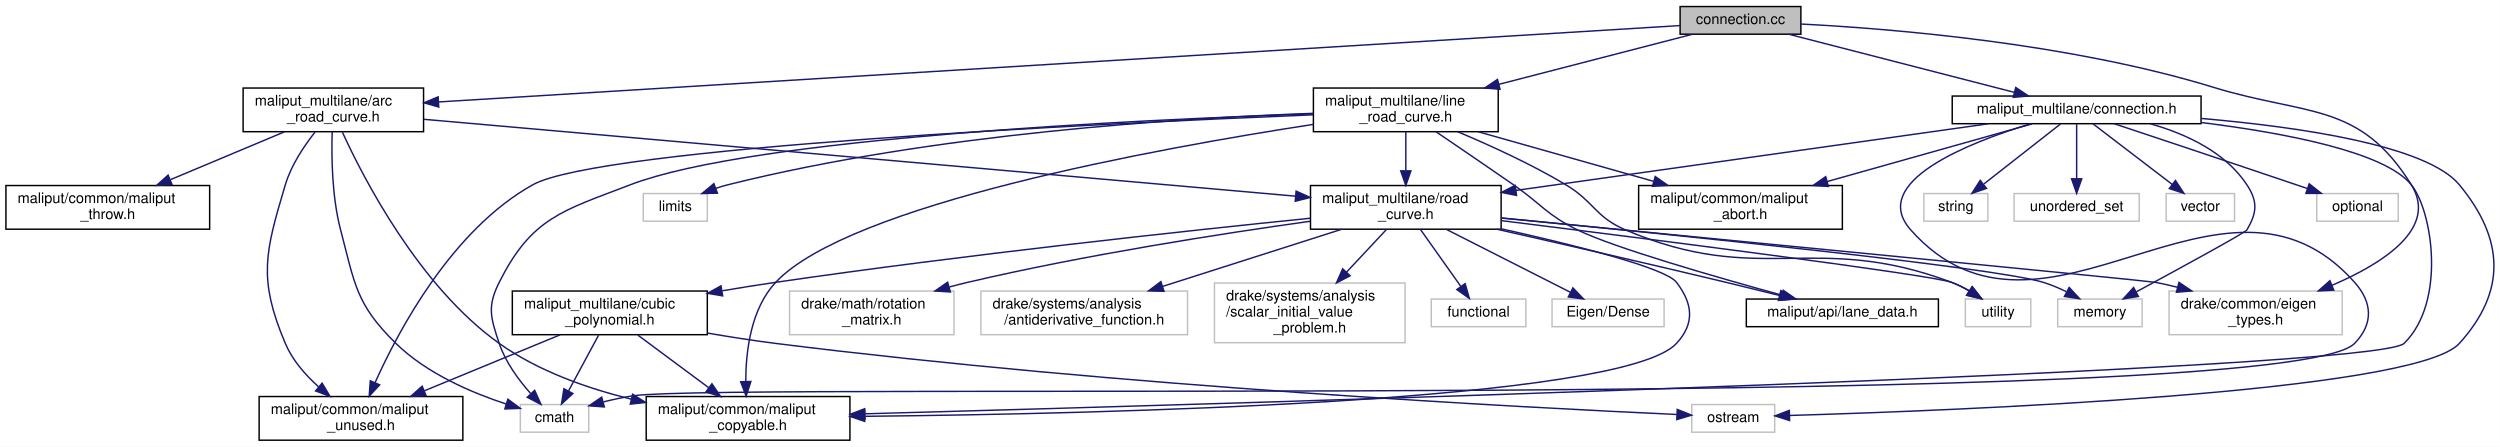
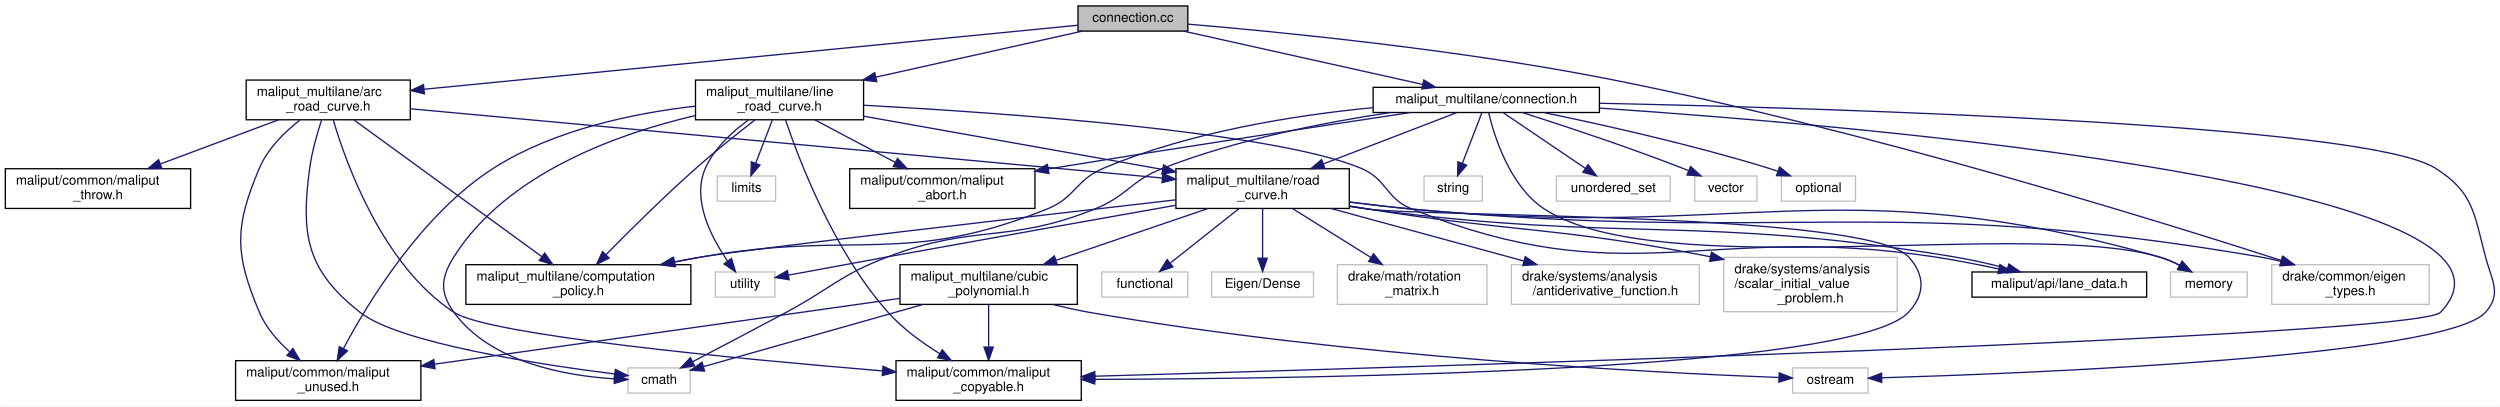
- <svg xmlns="http://www.w3.org/2000/svg" xmlns:xlink="http://www.w3.org/1999/xlink" width="1718pt" height="307pt" viewBox="0.00 0.00 1717.86 307.00">
+ <svg xmlns="http://www.w3.org/2000/svg" xmlns:xlink="http://www.w3.org/1999/xlink" width="1889pt" height="307pt" viewBox="0.00 0.00 1888.96 307.00">
  <g id="graph0" class="graph" transform="scale(1 1) rotate(0) translate(4 303)">
-     <polygon fill="white" stroke="transparent" points="-4,4 -4,-303 1713.86,-303 1713.86,4 -4,4" />
+     <polygon fill="white" stroke="transparent" points="-4,4 -4,-303 1884.96,-303 1884.96,4 -4,4" />
    <g id="node1" class="node">
      <g id="a_node1">
        <a xlink:title=" ">
-           <polygon fill="#bfbfbf" stroke="black" points="1150.5,-279.5 1150.5,-298.5 1233.5,-298.5 1233.5,-279.5 1150.5,-279.5" />
-           <text text-anchor="middle" x="1192" y="-286.5" font-family="Helvetica,sans-Serif" font-size="10.00">connection.cc</text>
+           <polygon fill="#bfbfbf" stroke="black" points="810.5,-279.5 810.5,-298.5 893.5,-298.5 893.5,-279.5 810.5,-279.5" />
+           <text text-anchor="middle" x="852" y="-286.5" font-family="Helvetica,sans-Serif" font-size="10.00">connection.cc</text>
        </a>
      </g>
    </g>
    <g id="node2" class="node">
      <g id="a_node2">
        <a xlink:href="connection_8h.html" target="_top" xlink:title=" ">
-           <polygon fill="white" stroke="black" points="1337.5,-218 1337.5,-237 1508.5,-237 1508.5,-218 1337.5,-218" />
-           <text text-anchor="middle" x="1423" y="-225" font-family="Helvetica,sans-Serif" font-size="10.00">maliput_multilane/connection.h</text>
+           <polygon fill="white" stroke="black" points="1033.5,-218 1033.5,-237 1204.5,-237 1204.5,-218 1033.5,-218" />
+           <text text-anchor="middle" x="1119" y="-225" font-family="Helvetica,sans-Serif" font-size="10.00">maliput_multilane/connection.h</text>
        </a>
      </g>
    </g>
    <g id="edge1" class="edge">
-       <path fill="none" stroke="midnightblue" d="M1225.1,-279.48C1265.92,-268.96 1335.41,-251.06 1380.24,-239.51" />
-       <polygon fill="midnightblue" stroke="midnightblue" points="1381.15,-242.89 1389.96,-237.01 1379.41,-236.11 1381.15,-242.89" />
-     </g>
-     <g id="node16" class="node">
-       <g id="a_node16">
-         <a xlink:title=" ">
-           <polygon fill="white" stroke="#bfbfbf" points="1486.5,-73 1486.5,-103 1605.5,-103 1605.5,-73 1486.5,-73" />
-           <text text-anchor="start" x="1494.5" y="-91" font-family="Helvetica,sans-Serif" font-size="10.00">drake/common/eigen</text>
-           <text text-anchor="middle" x="1546" y="-80" font-family="Helvetica,sans-Serif" font-size="10.00">_types.h</text>
-         </a>
-       </g>
-     </g>
-     <g id="edge27" class="edge">
-       <path fill="none" stroke="midnightblue" d="M1233.7,-286.48C1296.44,-283.24 1418.3,-273.28 1517,-243 1581.42,-223.24 1617.41,-233.21 1653,-176 1671.46,-146.33 1634.09,-122.21 1598.55,-106.96" />
-       <polygon fill="midnightblue" stroke="midnightblue" points="1599.69,-103.64 1589.11,-103.08 1597.03,-110.12 1599.69,-103.64" />
-     </g>
-     <g id="node23" class="node">
-       <g id="a_node23">
+       <path fill="none" stroke="midnightblue" d="M890.25,-279.48C937.84,-268.87 1019.11,-250.76 1070.88,-239.22" />
+       <polygon fill="midnightblue" stroke="midnightblue" points="1071.82,-242.6 1080.82,-237.01 1070.29,-235.77 1071.82,-242.6" />
+     </g>
+     <g id="node17" class="node">
+       <g id="a_node17">
+         <a xlink:title=" ">
+           <polygon fill="white" stroke="#bfbfbf" points="1712.5,-73 1712.5,-103 1831.5,-103 1831.5,-73 1712.5,-73" />
+           <text text-anchor="start" x="1720.5" y="-91" font-family="Helvetica,sans-Serif" font-size="10.00">drake/common/eigen</text>
+           <text text-anchor="middle" x="1772" y="-80" font-family="Helvetica,sans-Serif" font-size="10.00">_types.h</text>
+         </a>
+       </g>
+     </g>
+     <g id="edge29" class="edge">
+       <path fill="none" stroke="midnightblue" d="M893.73,-284.75C961.27,-279.05 1098.54,-265.66 1213,-243 1402.27,-205.52 1621.47,-137.84 1719.7,-106.19" />
+       <polygon fill="midnightblue" stroke="midnightblue" points="1720.94,-109.46 1729.38,-103.06 1718.79,-102.8 1720.94,-109.46" />
+     </g>
+     <g id="node24" class="node">
+       <g id="a_node24">
        <a xlink:href="arc__road__curve_8h.html" target="_top" xlink:title=" ">
-           <polygon fill="white" stroke="black" points="163,-212.5 163,-242.5 287,-242.5 287,-212.5 163,-212.5" />
-           <text text-anchor="start" x="171" y="-230.5" font-family="Helvetica,sans-Serif" font-size="10.00">maliput_multilane/arc</text>
-           <text text-anchor="middle" x="225" y="-219.5" font-family="Helvetica,sans-Serif" font-size="10.00">_road_curve.h</text>
-         </a>
-       </g>
-     </g>
-     <g id="edge28" class="edge">
-       <path fill="none" stroke="midnightblue" d="M1150.45,-285.44C1000.83,-276.24 488.36,-244.7 297.45,-232.96" />
-       <polygon fill="midnightblue" stroke="midnightblue" points="297.43,-229.45 287.24,-232.33 297,-236.44 297.43,-229.45" />
-     </g>
-     <g id="node25" class="node">
-       <g id="a_node25">
+           <polygon fill="white" stroke="black" points="182,-212.5 182,-242.5 306,-242.5 306,-212.5 182,-212.5" />
+           <text text-anchor="start" x="190" y="-230.5" font-family="Helvetica,sans-Serif" font-size="10.00">maliput_multilane/arc</text>
+           <text text-anchor="middle" x="244" y="-219.5" font-family="Helvetica,sans-Serif" font-size="10.00">_road_curve.h</text>
+         </a>
+       </g>
+     </g>
+     <g id="edge30" class="edge">
+       <path fill="none" stroke="midnightblue" d="M810.21,-283.91C708.07,-273.92 444.79,-248.15 316.47,-235.59" />
+       <polygon fill="midnightblue" stroke="midnightblue" points="316.64,-232.09 306.35,-234.6 315.96,-239.06 316.64,-232.09" />
+     </g>
+     <g id="node26" class="node">
+       <g id="a_node26">
        <a xlink:href="line__road__curve_8h.html" target="_top" xlink:title=" ">
-           <polygon fill="white" stroke="black" points="898.5,-212.5 898.5,-242.5 1025.5,-242.5 1025.5,-212.5 898.5,-212.5" />
-           <text text-anchor="start" x="906.5" y="-230.5" font-family="Helvetica,sans-Serif" font-size="10.00">maliput_multilane/line</text>
-           <text text-anchor="middle" x="962" y="-219.5" font-family="Helvetica,sans-Serif" font-size="10.00">_road_curve.h</text>
-         </a>
-       </g>
-     </g>
-     <g id="edge34" class="edge">
-       <path fill="none" stroke="midnightblue" d="M1159.05,-279.48C1124.48,-270.53 1069.26,-256.25 1026.07,-245.07" />
-       <polygon fill="midnightblue" stroke="midnightblue" points="1026.76,-241.64 1016.21,-242.52 1025.01,-248.42 1026.76,-241.64" />
+           <polygon fill="white" stroke="black" points="521.5,-212.5 521.5,-242.5 648.5,-242.5 648.5,-212.5 521.5,-212.5" />
+           <text text-anchor="start" x="529.5" y="-230.5" font-family="Helvetica,sans-Serif" font-size="10.00">maliput_multilane/line</text>
+           <text text-anchor="middle" x="585" y="-219.5" font-family="Helvetica,sans-Serif" font-size="10.00">_road_curve.h</text>
+         </a>
+       </g>
+     </g>
+     <g id="edge37" class="edge">
+       <path fill="none" stroke="midnightblue" d="M813.75,-279.48C773.19,-270.44 708.17,-255.95 657.79,-244.72" />
+       <polygon fill="midnightblue" stroke="midnightblue" points="658.45,-241.28 647.93,-242.52 656.93,-248.11 658.45,-241.28" />
    </g>
    <g id="node3" class="node">
      <g id="a_node3">
        <a xlink:title=" ">
-           <polygon fill="white" stroke="#bfbfbf" points="353.5,-6 353.5,-25 400.5,-25 400.5,-6 353.5,-6" />
-           <text text-anchor="middle" x="377" y="-13" font-family="Helvetica,sans-Serif" font-size="10.00">cmath</text>
+           <polygon fill="white" stroke="#bfbfbf" points="470.5,-6 470.5,-25 517.5,-25 517.5,-6 470.5,-6" />
+           <text text-anchor="middle" x="494" y="-13" font-family="Helvetica,sans-Serif" font-size="10.00">cmath</text>
        </a>
      </g>
    </g>
    <g id="edge2" class="edge">
-       <path fill="none" stroke="midnightblue" d="M1391.49,-217.98C1348.46,-204.88 1279.82,-177.82 1309,-145 1399.68,-42.98 1523.32,-211.02 1614,-109 1626.4,-95.05 1627,-80.4 1614,-67 1568.22,-19.8 496.05,-40.59 431,-31 424.38,-30.02 417.42,-28.52 410.77,-26.85" />
-       <polygon fill="midnightblue" stroke="midnightblue" points="411.24,-23.35 400.67,-24.13 409.42,-30.11 411.24,-23.35" />
+       <path fill="none" stroke="midnightblue" d="M1046.73,-217.99C997.2,-210.62 930.64,-197.63 875,-176 849.92,-166.25 847.97,-155.03 823,-145 756.98,-118.46 733.52,-134.27 667,-109 630.56,-95.16 624.36,-85.41 590,-67 566.14,-54.22 538.82,-39.87 519.43,-29.75" />
+       <polygon fill="midnightblue" stroke="midnightblue" points="520.83,-26.53 510.35,-25 517.59,-32.73 520.83,-26.53" />
    </g>
    <g id="node4" class="node">
      <g id="a_node4">
        <a xlink:title=" ">
-           <polygon fill="white" stroke="#bfbfbf" points="1410,-78.5 1410,-97.5 1468,-97.5 1468,-78.5 1410,-78.5" />
-           <text text-anchor="middle" x="1439" y="-85.5" font-family="Helvetica,sans-Serif" font-size="10.00">memory</text>
+           <polygon fill="white" stroke="#bfbfbf" points="1636,-78.5 1636,-97.5 1694,-97.5 1694,-78.5 1636,-78.5" />
+           <text text-anchor="middle" x="1665" y="-85.5" font-family="Helvetica,sans-Serif" font-size="10.00">memory</text>
        </a>
      </g>
    </g>
    <g id="edge3" class="edge">
-       <path fill="none" stroke="midnightblue" d="M1473.72,-217.93C1498.13,-210.98 1525.23,-198.46 1540,-176 1547.57,-164.49 1546.99,-156.87 1540,-145 1538.9,-143.14 1493.51,-118.4 1463.95,-102.43" />
-       <polygon fill="midnightblue" stroke="midnightblue" points="1465.46,-99.27 1454.99,-97.6 1462.13,-105.43 1465.46,-99.27" />
+       <path fill="none" stroke="midnightblue" d="M1120.76,-218C1124.82,-200.83 1136.58,-162.18 1163,-145 1249.7,-88.62 1527.63,-137.68 1627,-109 1632.33,-107.46 1637.76,-105.13 1642.8,-102.6" />
+       <polygon fill="midnightblue" stroke="midnightblue" points="1644.77,-105.51 1651.85,-97.63 1641.4,-99.37 1644.77,-105.51" />
    </g>
    <g id="node5" class="node">
      <g id="a_node5">
        <a xlink:title=" ">
-           <polygon fill="white" stroke="#bfbfbf" points="1588,-151 1588,-170 1644,-170 1644,-151 1588,-151" />
-           <text text-anchor="middle" x="1616" y="-158" font-family="Helvetica,sans-Serif" font-size="10.00">optional</text>
+           <polygon fill="white" stroke="#bfbfbf" points="1342,-151 1342,-170 1398,-170 1398,-151 1342,-151" />
+           <text text-anchor="middle" x="1370" y="-158" font-family="Helvetica,sans-Serif" font-size="10.00">optional</text>
        </a>
      </g>
    </g>
    <g id="edge4" class="edge">
-       <path fill="none" stroke="midnightblue" d="M1448.67,-218C1478.74,-208.02 1530.03,-190.94 1574,-176 1576.43,-175.17 1578.93,-174.32 1581.46,-173.46" />
-       <polygon fill="midnightblue" stroke="midnightblue" points="1582.82,-176.69 1591.14,-170.13 1580.55,-170.07 1582.82,-176.69" />
+       <path fill="none" stroke="midnightblue" d="M1162.28,-217.99C1205.64,-209.05 1274.07,-193.84 1332,-176 1334.42,-175.25 1336.91,-174.43 1339.4,-173.57" />
+       <polygon fill="midnightblue" stroke="midnightblue" points="1340.67,-176.84 1348.87,-170.13 1338.27,-170.26 1340.67,-176.84" />
    </g>
    <g id="node6" class="node">
      <g id="a_node6">
        <a xlink:title=" ">
-           <polygon fill="white" stroke="#bfbfbf" points="1158.5,-6 1158.5,-25 1215.5,-25 1215.5,-6 1158.5,-6" />
-           <text text-anchor="middle" x="1187" y="-13" font-family="Helvetica,sans-Serif" font-size="10.00">ostream</text>
+           <polygon fill="white" stroke="#bfbfbf" points="1350.5,-6 1350.5,-25 1407.5,-25 1407.5,-6 1350.5,-6" />
+           <text text-anchor="middle" x="1379" y="-13" font-family="Helvetica,sans-Serif" font-size="10.00">ostream</text>
        </a>
      </g>
    </g>
    <g id="edge5" class="edge">
-       <path fill="none" stroke="midnightblue" d="M1508.83,-221.58C1576.74,-215.68 1663.72,-202.97 1686,-176 1716.86,-138.65 1718.49,-102.94 1686,-67 1655.28,-33.01 1337.81,-20.78 1225.84,-17.5" />
-       <polygon fill="midnightblue" stroke="midnightblue" points="1225.75,-14 1215.66,-17.21 1225.55,-20.99 1225.75,-14" />
+       <path fill="none" stroke="midnightblue" d="M1204.69,-224.97C1383.41,-221.14 1783.75,-208.95 1836,-176 1864.96,-157.74 1865.27,-142.1 1874,-109 1878.76,-90.95 1886.51,-80.85 1874,-67 1843.57,-33.31 1529.33,-20.9 1417.91,-17.54" />
+       <polygon fill="midnightblue" stroke="midnightblue" points="1417.88,-14.03 1407.78,-17.24 1417.67,-21.03 1417.88,-14.03" />
    </g>
    <g id="node7" class="node">
      <g id="a_node7">
        <a xlink:title=" ">
-           <polygon fill="white" stroke="#bfbfbf" points="1318,-151 1318,-170 1362,-170 1362,-151 1318,-151" />
-           <text text-anchor="middle" x="1340" y="-158" font-family="Helvetica,sans-Serif" font-size="10.00">string</text>
+           <polygon fill="white" stroke="#bfbfbf" points="1072,-151 1072,-170 1116,-170 1116,-151 1072,-151" />
+           <text text-anchor="middle" x="1094" y="-158" font-family="Helvetica,sans-Serif" font-size="10.00">string</text>
        </a>
      </g>
    </g>
    <g id="edge6" class="edge">
-       <path fill="none" stroke="midnightblue" d="M1411.81,-217.73C1398.37,-207.21 1375.6,-189.38 1359.3,-176.62" />
-       <polygon fill="midnightblue" stroke="midnightblue" points="1361.05,-173.54 1351.02,-170.13 1356.73,-179.05 1361.05,-173.54" />
+       <path fill="none" stroke="midnightblue" d="M1115.63,-217.73C1111.88,-207.99 1105.72,-191.98 1100.94,-179.53" />
+       <polygon fill="midnightblue" stroke="midnightblue" points="1104.17,-178.2 1097.32,-170.13 1097.64,-180.72 1104.17,-178.2" />
    </g>
    <g id="node8" class="node">
      <g id="a_node8">
        <a xlink:title=" ">
-           <polygon fill="white" stroke="#bfbfbf" points="1380,-151 1380,-170 1466,-170 1466,-151 1380,-151" />
-           <text text-anchor="middle" x="1423" y="-158" font-family="Helvetica,sans-Serif" font-size="10.00">unordered_set</text>
+           <polygon fill="white" stroke="#bfbfbf" points="1172,-151 1172,-170 1258,-170 1258,-151 1172,-151" />
+           <text text-anchor="middle" x="1215" y="-158" font-family="Helvetica,sans-Serif" font-size="10.00">unordered_set</text>
        </a>
      </g>
    </g>
    <g id="edge7" class="edge">
-       <path fill="none" stroke="midnightblue" d="M1423,-217.73C1423,-208.18 1423,-192.62 1423,-180.28" />
-       <polygon fill="midnightblue" stroke="midnightblue" points="1426.5,-180.13 1423,-170.13 1419.5,-180.13 1426.5,-180.13" />
+       <path fill="none" stroke="midnightblue" d="M1131.95,-217.73C1147.85,-206.96 1175.05,-188.55 1193.97,-175.74" />
+       <polygon fill="midnightblue" stroke="midnightblue" points="1195.94,-178.63 1202.26,-170.13 1192.02,-172.84 1195.94,-178.63" />
    </g>
    <g id="node9" class="node">
      <g id="a_node9">
        <a xlink:title=" ">
-           <polygon fill="white" stroke="#bfbfbf" points="1484.5,-151 1484.5,-170 1531.5,-170 1531.5,-151 1484.5,-151" />
-           <text text-anchor="middle" x="1508" y="-158" font-family="Helvetica,sans-Serif" font-size="10.00">vector</text>
+           <polygon fill="white" stroke="#bfbfbf" points="1276.5,-151 1276.5,-170 1323.5,-170 1323.5,-151 1276.5,-151" />
+           <text text-anchor="middle" x="1300" y="-158" font-family="Helvetica,sans-Serif" font-size="10.00">vector</text>
        </a>
      </g>
    </g>
    <g id="edge8" class="edge">
-       <path fill="none" stroke="midnightblue" d="M1434.46,-217.73C1448.36,-207.11 1471.98,-189.05 1488.69,-176.26" />
-       <polygon fill="midnightblue" stroke="midnightblue" points="1490.9,-178.98 1496.72,-170.13 1486.65,-173.42 1490.9,-178.98" />
+       <path fill="none" stroke="midnightblue" d="M1146.26,-217.97C1176.14,-208.44 1225.38,-192.21 1267,-176 1268.6,-175.38 1270.24,-174.72 1271.89,-174.04" />
+       <polygon fill="midnightblue" stroke="midnightblue" points="1273.43,-177.19 1281.27,-170.06 1270.7,-170.75 1273.43,-177.19" />
    </g>
    <g id="node10" class="node">
      <g id="a_node10">
        <a xlink:href="../../maliput/html/maliput__abort_8h.html.html" xlink:title=" ">
-           <polygon fill="white" stroke="black" points="1122,-145.5 1122,-175.5 1262,-175.5 1262,-145.5 1122,-145.5" />
-           <text text-anchor="start" x="1130" y="-163.5" font-family="Helvetica,sans-Serif" font-size="10.00">maliput/common/maliput</text>
-           <text text-anchor="middle" x="1192" y="-152.5" font-family="Helvetica,sans-Serif" font-size="10.00">_abort.h</text>
+           <polygon fill="white" stroke="black" points="638,-145.5 638,-175.5 778,-175.5 778,-145.5 638,-145.5" />
+           <text text-anchor="start" x="646" y="-163.5" font-family="Helvetica,sans-Serif" font-size="10.00">maliput/common/maliput</text>
+           <text text-anchor="middle" x="708" y="-152.5" font-family="Helvetica,sans-Serif" font-size="10.00">_abort.h</text>
        </a>
      </g>
    </g>
    <g id="edge9" class="edge">
-       <path fill="none" stroke="midnightblue" d="M1392.32,-217.87C1356.54,-207.8 1296.53,-190.91 1251.51,-178.24" />
-       <polygon fill="midnightblue" stroke="midnightblue" points="1252.43,-174.87 1241.85,-175.53 1250.53,-181.61 1252.43,-174.87" />
+       <path fill="none" stroke="midnightblue" d="M1061.65,-217.96C996.32,-208.15 886.39,-191.43 792,-176 790.73,-175.79 789.44,-175.58 788.15,-175.37" />
+       <polygon fill="midnightblue" stroke="midnightblue" points="788.55,-171.89 778.11,-173.7 787.4,-178.79 788.55,-171.89" />
    </g>
    <g id="node11" class="node">
      <g id="a_node11">
        <a xlink:href="../../maliput/html/maliput__copyable_8h.html.html" xlink:title=" ">
-           <polygon fill="white" stroke="black" points="440,-0.5 440,-30.5 580,-30.5 580,-0.5 440,-0.5" />
-           <text text-anchor="start" x="448" y="-18.5" font-family="Helvetica,sans-Serif" font-size="10.00">maliput/common/maliput</text>
-           <text text-anchor="middle" x="510" y="-7.5" font-family="Helvetica,sans-Serif" font-size="10.00">_copyable.h</text>
+           <polygon fill="white" stroke="black" points="673,-0.5 673,-30.5 813,-30.5 813,-0.5 673,-0.5" />
+           <text text-anchor="start" x="681" y="-18.5" font-family="Helvetica,sans-Serif" font-size="10.00">maliput/common/maliput</text>
+           <text text-anchor="middle" x="743" y="-7.5" font-family="Helvetica,sans-Serif" font-size="10.00">_copyable.h</text>
        </a>
      </g>
    </g>
    <g id="edge10" class="edge">
-       <path fill="none" stroke="midnightblue" d="M1508.69,-218.79C1566.27,-211.64 1634.84,-198.58 1653,-176 1667.53,-157.94 1677.08,-95.51 1648,-67 1629.12,-48.49 847.24,-25.65 590.64,-18.65" />
-       <polygon fill="midnightblue" stroke="midnightblue" points="590.37,-15.14 580.28,-18.36 590.18,-22.13 590.37,-15.14" />
+       <path fill="none" stroke="midnightblue" d="M1204.63,-221.32C1414.45,-207.09 1930.7,-161.97 1840,-67 1822.46,-48.63 1073.49,-25.84 823.37,-18.73" />
+       <polygon fill="midnightblue" stroke="midnightblue" points="823.35,-15.22 813.26,-18.44 823.16,-22.22 823.35,-15.22" />
    </g>
    <g id="node12" class="node">
      <g id="a_node12">
-         <a xlink:href="road__curve_8h.html" target="_top" xlink:title=" ">
-           <polygon fill="white" stroke="black" points="896.5,-145.5 896.5,-175.5 1027.5,-175.5 1027.5,-145.5 896.5,-145.5" />
-           <text text-anchor="start" x="904.5" y="-163.5" font-family="Helvetica,sans-Serif" font-size="10.00">maliput_multilane/road</text>
-           <text text-anchor="middle" x="962" y="-152.5" font-family="Helvetica,sans-Serif" font-size="10.00">_curve.h</text>
+         <a xlink:href="computation__policy_8h.html" target="_top" xlink:title=" ">
+           <polygon fill="white" stroke="black" points="348,-73 348,-103 518,-103 518,-73 348,-73" />
+           <text text-anchor="start" x="356" y="-91" font-family="Helvetica,sans-Serif" font-size="10.00">maliput_multilane/computation</text>
+           <text text-anchor="middle" x="433" y="-80" font-family="Helvetica,sans-Serif" font-size="10.00">_policy.h</text>
        </a>
      </g>
    </g>
    <g id="edge11" class="edge">
-       <path fill="none" stroke="midnightblue" d="M1362.26,-217.94C1278.72,-206.16 1128.41,-184.96 1037.67,-172.17" />
-       <polygon fill="midnightblue" stroke="midnightblue" points="1038.11,-168.7 1027.72,-170.77 1037.13,-175.63 1038.11,-168.7" />
-     </g>
-     <g id="edge13" class="edge">
-       <path fill="none" stroke="midnightblue" d="M1027.84,-153.22C1141.38,-142.2 1365.25,-119.53 1400,-109 1405.32,-107.39 1410.79,-105.06 1415.88,-102.57" />
-       <polygon fill="midnightblue" stroke="midnightblue" points="1417.88,-105.47 1425.07,-97.69 1414.6,-99.28 1417.88,-105.47" />
-     </g>
-     <g id="edge21" class="edge">
-       <path fill="none" stroke="midnightblue" d="M1027.59,-145.77C1078.04,-134.54 1140.39,-118.95 1148,-109 1159.34,-94.17 1160.67,-80.71 1148,-67 1110.9,-26.85 753.78,-18.59 590.61,-16.91" />
-       <polygon fill="midnightblue" stroke="midnightblue" points="590.18,-13.41 580.15,-16.81 590.12,-20.41 590.18,-13.41" />
+       <path fill="none" stroke="midnightblue" d="M1033.32,-221.66C974.26,-215.93 895.01,-203.39 830,-176 808.29,-166.85 808.87,-153.76 787,-145 678.71,-101.61 641.9,-129.15 527,-109 520.21,-107.81 513.16,-106.48 506.12,-105.09" />
+       <polygon fill="midnightblue" stroke="midnightblue" points="506.32,-101.56 495.83,-103.02 504.94,-108.43 506.32,-101.56" />
    </g>
    <g id="node13" class="node">
      <g id="a_node13">
-         <a xlink:title=" ">
-           <polygon fill="white" stroke="#bfbfbf" points="979.5,-78.5 979.5,-97.5 1044.5,-97.5 1044.5,-78.5 979.5,-78.5" />
-           <text text-anchor="middle" x="1012" y="-85.5" font-family="Helvetica,sans-Serif" font-size="10.00">functional</text>
+         <a xlink:href="road__curve_8h.html" target="_top" xlink:title=" ">
+           <polygon fill="white" stroke="black" points="884.5,-145.5 884.5,-175.5 1015.5,-175.5 1015.5,-145.5 884.5,-145.5" />
+           <text text-anchor="start" x="892.5" y="-163.5" font-family="Helvetica,sans-Serif" font-size="10.00">maliput_multilane/road</text>
+           <text text-anchor="middle" x="950" y="-152.5" font-family="Helvetica,sans-Serif" font-size="10.00">_curve.h</text>
        </a>
      </g>
    </g>
    <g id="edge12" class="edge">
-       <path fill="none" stroke="midnightblue" d="M972.12,-145.23C980.12,-133.95 991.33,-118.15 999.82,-106.17" />
-       <polygon fill="midnightblue" stroke="midnightblue" points="1002.76,-108.07 1005.69,-97.89 997.05,-104.03 1002.76,-108.07" />
+       <path fill="none" stroke="midnightblue" d="M1096.56,-217.87C1070.98,-208.03 1028.49,-191.69 995.83,-179.13" />
+       <polygon fill="midnightblue" stroke="midnightblue" points="997.06,-175.85 986.47,-175.53 994.55,-182.38 997.06,-175.85" />
+     </g>
+     <g id="edge14" class="edge">
+       <path fill="none" stroke="midnightblue" d="M1015.65,-150.36C1031.15,-148.4 1047.64,-146.47 1063,-145 1313.03,-121 1385.2,-176.99 1627,-109 1632.34,-107.5 1637.78,-105.18 1642.81,-102.65" />
+       <polygon fill="midnightblue" stroke="midnightblue" points="1644.78,-105.56 1651.86,-97.68 1641.41,-99.43 1644.78,-105.56" />
+     </g>
+     <g id="edge22" class="edge">
+       <path fill="none" stroke="midnightblue" d="M1015.85,-147.07C1020.63,-146.32 1025.38,-145.62 1030,-145 1075.1,-138.94 1407.27,-142.56 1438,-109 1450.61,-95.23 1450.71,-80.67 1438,-67 1396.88,-22.78 997.19,-16.82 823.23,-16.34" />
+       <polygon fill="midnightblue" stroke="midnightblue" points="823.11,-12.84 813.1,-16.31 823.09,-19.84 823.11,-12.84" />
+     </g>
+     <g id="edge23" class="edge">
+       <path fill="none" stroke="midnightblue" d="M884.46,-152.01C774.47,-139.39 561.38,-114.7 527,-109 519.87,-107.82 512.46,-106.46 505.08,-105.03" />
+       <polygon fill="midnightblue" stroke="midnightblue" points="505.53,-101.55 495.04,-103.03 504.17,-108.42 505.53,-101.55" />
    </g>
    <g id="node14" class="node">
      <g id="a_node14">
        <a xlink:title=" ">
-           <polygon fill="white" stroke="#bfbfbf" points="1346.5,-78.5 1346.5,-97.5 1391.5,-97.5 1391.5,-78.5 1346.5,-78.5" />
-           <text text-anchor="middle" x="1369" y="-85.5" font-family="Helvetica,sans-Serif" font-size="10.00">utility</text>
-         </a>
-       </g>
-     </g>
-     <g id="edge14" class="edge">
-       <path fill="none" stroke="midnightblue" d="M1027.56,-151.4C1131.18,-138.49 1322.63,-114.18 1337,-109 1341.16,-107.5 1345.35,-105.4 1349.27,-103.12" />
-       <polygon fill="midnightblue" stroke="midnightblue" points="1351.23,-106.02 1357.76,-97.68 1347.46,-100.13 1351.23,-106.02" />
+           <polygon fill="white" stroke="#bfbfbf" points="828.5,-78.5 828.5,-97.5 893.5,-97.5 893.5,-78.5 828.5,-78.5" />
+           <text text-anchor="middle" x="861" y="-85.5" font-family="Helvetica,sans-Serif" font-size="10.00">functional</text>
+         </a>
+       </g>
+     </g>
+     <g id="edge13" class="edge">
+       <path fill="none" stroke="midnightblue" d="M931.99,-145.23C917.04,-133.39 895.83,-116.59 880.49,-104.44" />
+       <polygon fill="midnightblue" stroke="midnightblue" points="882.24,-101.36 872.23,-97.89 877.89,-106.85 882.24,-101.36" />
    </g>
    <g id="node15" class="node">
      <g id="a_node15">
        <a xlink:title=" ">
-           <polygon fill="white" stroke="#bfbfbf" points="1062.5,-78.5 1062.5,-97.5 1139.5,-97.5 1139.5,-78.5 1062.5,-78.5" />
-           <text text-anchor="middle" x="1101" y="-85.5" font-family="Helvetica,sans-Serif" font-size="10.00">Eigen/Dense</text>
+           <polygon fill="white" stroke="#bfbfbf" points="536.5,-78.5 536.5,-97.5 581.5,-97.5 581.5,-78.5 536.5,-78.5" />
+           <text text-anchor="middle" x="559" y="-85.5" font-family="Helvetica,sans-Serif" font-size="10.00">utility</text>
        </a>
      </g>
    </g>
    <g id="edge15" class="edge">
-       <path fill="none" stroke="midnightblue" d="M989.79,-145.4C1014.69,-132.77 1050.93,-114.4 1075.2,-102.09" />
-       <polygon fill="midnightblue" stroke="midnightblue" points="1076.84,-105.18 1084.17,-97.53 1073.67,-98.94 1076.84,-105.18" />
+       <path fill="none" stroke="midnightblue" d="M884.22,-147.89C826.85,-137.73 741.39,-122.53 667,-109 641.69,-104.4 613.06,-99.09 591.64,-95.1" />
+       <polygon fill="midnightblue" stroke="midnightblue" points="592.22,-91.65 581.75,-93.26 590.94,-98.53 592.22,-91.65" />
+     </g>
+     <g id="node16" class="node">
+       <g id="a_node16">
+         <a xlink:title=" ">
+           <polygon fill="white" stroke="#bfbfbf" points="911.5,-78.5 911.5,-97.5 988.5,-97.5 988.5,-78.5 911.5,-78.5" />
+           <text text-anchor="middle" x="950" y="-85.5" font-family="Helvetica,sans-Serif" font-size="10.00">Eigen/Dense</text>
+         </a>
+       </g>
    </g>
    <g id="edge16" class="edge">
-       <path fill="none" stroke="midnightblue" d="M1027.7,-153.14C1165.29,-139.8 1471.53,-110.05 1477,-109 1482,-108.04 1487.16,-106.88 1492.3,-105.6" />
-       <polygon fill="midnightblue" stroke="midnightblue" points="1493.34,-108.95 1502.12,-103.03 1491.56,-102.17 1493.34,-108.95" />
-     </g>
-     <g id="node17" class="node">
-       <g id="a_node17">
-         <a xlink:title=" ">
-           <polygon fill="white" stroke="#bfbfbf" points="538.5,-73 538.5,-103 651.5,-103 651.5,-73 538.5,-73" />
-           <text text-anchor="start" x="546.5" y="-91" font-family="Helvetica,sans-Serif" font-size="10.00">drake/math/rotation</text>
-           <text text-anchor="middle" x="595" y="-80" font-family="Helvetica,sans-Serif" font-size="10.00">_matrix.h</text>
-         </a>
-       </g>
+       <path fill="none" stroke="midnightblue" d="M950,-145.23C950,-134.5 950,-119.69 950,-107.96" />
+       <polygon fill="midnightblue" stroke="midnightblue" points="953.5,-107.89 950,-97.89 946.5,-107.89 953.5,-107.89" />
    </g>
    <g id="edge17" class="edge">
-       <path fill="none" stroke="midnightblue" d="M896.35,-150.96C835.04,-142.4 741.22,-127.8 661,-109 656.87,-108.03 652.62,-106.95 648.36,-105.8" />
-       <polygon fill="midnightblue" stroke="midnightblue" points="649.03,-102.35 638.45,-103.03 647.14,-109.09 649.03,-102.35" />
+       <path fill="none" stroke="midnightblue" d="M1015.64,-150.27C1031.15,-148.32 1047.64,-146.42 1063,-145 1346.69,-118.85 1422.17,-156.96 1703,-109 1708.38,-108.08 1713.93,-106.89 1719.45,-105.55" />
+       <polygon fill="midnightblue" stroke="midnightblue" points="1720.48,-108.9 1729.28,-103 1718.73,-102.12 1720.48,-108.9" />
    </g>
    <g id="node18" class="node">
      <g id="a_node18">
        <a xlink:title=" ">
-           <polygon fill="white" stroke="#bfbfbf" points="670,-73 670,-103 812,-103 812,-73 670,-73" />
-           <text text-anchor="start" x="678" y="-91" font-family="Helvetica,sans-Serif" font-size="10.00">drake/systems/analysis</text>
-           <text text-anchor="middle" x="741" y="-80" font-family="Helvetica,sans-Serif" font-size="10.00">/antiderivative_function.h</text>
+           <polygon fill="white" stroke="#bfbfbf" points="1006.5,-73 1006.5,-103 1119.5,-103 1119.5,-73 1006.5,-73" />
+           <text text-anchor="start" x="1014.5" y="-91" font-family="Helvetica,sans-Serif" font-size="10.00">drake/math/rotation</text>
+           <text text-anchor="middle" x="1063" y="-80" font-family="Helvetica,sans-Serif" font-size="10.00">_matrix.h</text>
        </a>
      </g>
    </g>
    <g id="edge18" class="edge">
-       <path fill="none" stroke="midnightblue" d="M918.07,-145.49C882.71,-134.21 832.85,-118.3 795.05,-106.24" />
-       <polygon fill="midnightblue" stroke="midnightblue" points="795.81,-102.81 785.22,-103.11 793.68,-109.48 795.81,-102.81" />
+       <path fill="none" stroke="midnightblue" d="M972.6,-145.4C989.61,-134.79 1013.13,-120.11 1031.92,-108.39" />
+       <polygon fill="midnightblue" stroke="midnightblue" points="1033.81,-111.34 1040.44,-103.07 1030.11,-105.4 1033.81,-111.34" />
    </g>
    <g id="node19" class="node">
      <g id="a_node19">
        <a xlink:title=" ">
-           <polygon fill="white" stroke="#bfbfbf" points="830.5,-67.5 830.5,-108.5 961.5,-108.5 961.5,-67.5 830.5,-67.5" />
-           <text text-anchor="start" x="838.5" y="-96.5" font-family="Helvetica,sans-Serif" font-size="10.00">drake/systems/analysis</text>
-           <text text-anchor="start" x="838.5" y="-85.5" font-family="Helvetica,sans-Serif" font-size="10.00">/scalar_initial_value</text>
-           <text text-anchor="middle" x="896" y="-74.5" font-family="Helvetica,sans-Serif" font-size="10.00">_problem.h</text>
+           <polygon fill="white" stroke="#bfbfbf" points="1138,-73 1138,-103 1280,-103 1280,-73 1138,-73" />
+           <text text-anchor="start" x="1146" y="-91" font-family="Helvetica,sans-Serif" font-size="10.00">drake/systems/analysis</text>
+           <text text-anchor="middle" x="1209" y="-80" font-family="Helvetica,sans-Serif" font-size="10.00">/antiderivative_function.h</text>
        </a>
      </g>
    </g>
    <g id="edge19" class="edge">
-       <path fill="none" stroke="midnightblue" d="M948.64,-145.23C940.78,-136.83 930.58,-125.93 921.25,-115.97" />
-       <polygon fill="midnightblue" stroke="midnightblue" points="923.73,-113.5 914.34,-108.59 918.62,-118.28 923.73,-113.5" />
+       <path fill="none" stroke="midnightblue" d="M1001.48,-145.49C1043.45,-134.06 1102.85,-117.9 1147.35,-105.78" />
+       <polygon fill="midnightblue" stroke="midnightblue" points="1148.45,-109.11 1157.17,-103.11 1146.61,-102.36 1148.45,-109.11" />
    </g>
    <g id="node20" class="node">
      <g id="a_node20">
-         <a xlink:href="../../maliput/html/lane__data_8h.html.html" xlink:title=" ">
-           <polygon fill="white" stroke="black" points="1196,-78.5 1196,-97.5 1328,-97.5 1328,-78.5 1196,-78.5" />
-           <text text-anchor="middle" x="1262" y="-85.5" font-family="Helvetica,sans-Serif" font-size="10.00">maliput/api/lane_data.h</text>
+         <a xlink:title=" ">
+           <polygon fill="white" stroke="#bfbfbf" points="1298.5,-67.5 1298.5,-108.5 1429.5,-108.5 1429.5,-67.5 1298.5,-67.5" />
+           <text text-anchor="start" x="1306.5" y="-96.5" font-family="Helvetica,sans-Serif" font-size="10.00">drake/systems/analysis</text>
+           <text text-anchor="start" x="1306.5" y="-85.5" font-family="Helvetica,sans-Serif" font-size="10.00">/scalar_initial_value</text>
+           <text text-anchor="middle" x="1364" y="-74.5" font-family="Helvetica,sans-Serif" font-size="10.00">_problem.h</text>
        </a>
      </g>
    </g>
    <g id="edge20" class="edge">
-       <path fill="none" stroke="midnightblue" d="M1024.66,-145.45C1068.72,-135.5 1129.03,-121.7 1182,-109 1193.96,-106.13 1206.91,-102.94 1218.83,-99.95" />
-       <polygon fill="midnightblue" stroke="midnightblue" points="1219.71,-103.34 1228.56,-97.51 1218.01,-96.55 1219.71,-103.34" />
+       <path fill="none" stroke="midnightblue" d="M1015.88,-147.34C1020.66,-146.52 1025.4,-145.74 1030,-145 1141.62,-127.13 1173.36,-131.74 1288.36,-109" />
+       <polygon fill="midnightblue" stroke="midnightblue" points="1289.14,-112.42 1298.26,-107.02 1287.76,-105.55 1289.14,-112.42" />
    </g>
    <g id="node21" class="node">
      <g id="a_node21">
-         <a xlink:href="cubic__polynomial_8h.html" target="_top" xlink:title=" ">
-           <polygon fill="white" stroke="black" points="348,-73 348,-103 482,-103 482,-73 348,-73" />
-           <text text-anchor="start" x="356" y="-91" font-family="Helvetica,sans-Serif" font-size="10.00">maliput_multilane/cubic</text>
-           <text text-anchor="middle" x="415" y="-80" font-family="Helvetica,sans-Serif" font-size="10.00">_polynomial.h</text>
-         </a>
-       </g>
-     </g>
-     <g id="edge22" class="edge">
-       <path fill="none" stroke="midnightblue" d="M896.19,-153.02C811.19,-144.37 658.75,-127.93 529,-109 517.12,-107.27 504.57,-105.25 492.31,-103.18" />
-       <polygon fill="midnightblue" stroke="midnightblue" points="492.56,-99.67 482.11,-101.44 491.38,-106.57 492.56,-99.67" />
-     </g>
-     <g id="edge23" class="edge">
-       <path fill="none" stroke="midnightblue" d="M407.31,-72.73C401.35,-61.67 393.04,-46.27 386.64,-34.38" />
-       <polygon fill="midnightblue" stroke="midnightblue" points="389.62,-32.54 381.79,-25.39 383.46,-35.86 389.62,-32.54" />
-     </g>
-     <g id="edge24" class="edge">
-       <path fill="none" stroke="midnightblue" d="M482.05,-74.12C497.43,-71.48 513.75,-68.92 529,-67 763.13,-37.55 1046.44,-22.8 1148.24,-18.16" />
-       <polygon fill="midnightblue" stroke="midnightblue" points="1148.53,-21.65 1158.36,-17.7 1148.21,-14.66 1148.53,-21.65" />
-     </g>
-     <g id="edge25" class="edge">
-       <path fill="none" stroke="midnightblue" d="M434.22,-72.73C448.22,-62.35 467.37,-48.13 482.92,-36.6" />
-       <polygon fill="midnightblue" stroke="midnightblue" points="485.18,-39.27 491.13,-30.5 481.01,-33.65 485.18,-39.27" />
+         <a xlink:href="../../maliput/html/lane__data_8h.html.html" xlink:title=" ">
+           <polygon fill="white" stroke="black" points="1486,-78.5 1486,-97.5 1618,-97.5 1618,-78.5 1486,-78.5" />
+           <text text-anchor="middle" x="1552" y="-85.5" font-family="Helvetica,sans-Serif" font-size="10.00">maliput/api/lane_data.h</text>
+         </a>
+       </g>
+     </g>
+     <g id="edge21" class="edge">
+       <path fill="none" stroke="midnightblue" d="M1015.84,-147.04C1020.62,-146.3 1025.38,-145.61 1030,-145 1225.42,-119.39 1277.52,-141.01 1472,-109 1485.38,-106.8 1499.8,-103.49 1512.67,-100.19" />
+       <polygon fill="midnightblue" stroke="midnightblue" points="1513.83,-103.51 1522.61,-97.57 1512.05,-96.74 1513.83,-103.51" />
    </g>
    <g id="node22" class="node">
      <g id="a_node22">
+         <a xlink:href="cubic__polynomial_8h.html" target="_top" xlink:title=" ">
+           <polygon fill="white" stroke="black" points="676,-73 676,-103 810,-103 810,-73 676,-73" />
+           <text text-anchor="start" x="684" y="-91" font-family="Helvetica,sans-Serif" font-size="10.00">maliput_multilane/cubic</text>
+           <text text-anchor="middle" x="743" y="-80" font-family="Helvetica,sans-Serif" font-size="10.00">_polynomial.h</text>
+         </a>
+       </g>
+     </g>
+     <g id="edge24" class="edge">
+       <path fill="none" stroke="midnightblue" d="M908.61,-145.4C875.61,-134.16 829.24,-118.37 793.96,-106.36" />
+       <polygon fill="midnightblue" stroke="midnightblue" points="794.91,-102.98 784.32,-103.07 792.66,-109.61 794.91,-102.98" />
+     </g>
+     <g id="edge25" class="edge">
+       <path fill="none" stroke="midnightblue" d="M693.51,-72.99C644.27,-59.05 570.08,-38.04 527.41,-25.96" />
+       <polygon fill="midnightblue" stroke="midnightblue" points="528.36,-22.59 517.78,-23.23 526.45,-29.33 528.36,-22.59" />
+     </g>
+     <g id="edge26" class="edge">
+       <path fill="none" stroke="midnightblue" d="M791.38,-72.98C800.5,-70.7 810,-68.58 819,-67 1012.76,-33.02 1248.48,-21.24 1340.04,-17.77" />
+       <polygon fill="midnightblue" stroke="midnightblue" points="1340.36,-21.26 1350.22,-17.4 1340.1,-14.27 1340.36,-21.26" />
+     </g>
+     <g id="edge27" class="edge">
+       <path fill="none" stroke="midnightblue" d="M743,-72.73C743,-63.66 743,-51.66 743,-41.08" />
+       <polygon fill="midnightblue" stroke="midnightblue" points="746.5,-40.75 743,-30.75 739.5,-40.75 746.5,-40.75" />
+     </g>
+     <g id="node23" class="node">
+       <g id="a_node23">
        <a xlink:href="../../maliput/html/maliput__unused_8h.html.html" xlink:title=" ">
          <polygon fill="white" stroke="black" points="174,-0.5 174,-30.5 314,-30.5 314,-0.5 174,-0.5" />
          <text text-anchor="start" x="182" y="-18.5" font-family="Helvetica,sans-Serif" font-size="10.00">maliput/common/maliput</text>
          <text text-anchor="middle" x="244" y="-7.5" font-family="Helvetica,sans-Serif" font-size="10.00">_unused.h</text>
        </a>
      </g>
    </g>
-     <g id="edge26" class="edge">
-       <path fill="none" stroke="midnightblue" d="M380.81,-72.9C354.01,-61.86 316.55,-46.41 287.6,-34.47" />
-       <polygon fill="midnightblue" stroke="midnightblue" points="288.71,-31.15 278.13,-30.57 286.05,-37.62 288.71,-31.15" />
-     </g>
-     <g id="edge29" class="edge">
-       <path fill="none" stroke="midnightblue" d="M224.22,-212.39C223.68,-195.93 223.94,-168.03 230,-145 239.81,-107.71 240.47,-94 268,-67 289.11,-46.3 320.26,-33.04 343.86,-25.33" />
-       <polygon fill="midnightblue" stroke="midnightblue" points="344.94,-28.66 353.46,-22.36 342.87,-21.97 344.94,-28.66" />
-     </g>
-     <g id="edge30" class="edge">
-       <path fill="none" stroke="midnightblue" d="M231.23,-212.14C245.54,-180.87 283.82,-106.28 339,-67 365.62,-48.05 399.37,-36.14 429.84,-28.68" />
-       <polygon fill="midnightblue" stroke="midnightblue" points="430.65,-32.09 439.6,-26.42 429.07,-25.27 430.65,-32.09" />
-     </g>
-     <g id="edge33" class="edge">
-       <path fill="none" stroke="midnightblue" d="M287.2,-221.01C421.83,-209.14 739.85,-181.09 886.06,-168.2" />
-       <polygon fill="midnightblue" stroke="midnightblue" points="886.63,-171.66 896.28,-167.3 886.01,-164.69 886.63,-171.66" />
+     <g id="edge28" class="edge">
+       <path fill="none" stroke="midnightblue" d="M675.96,-77.53C584.83,-64.65 422.04,-41.65 324.43,-27.86" />
+       <polygon fill="midnightblue" stroke="midnightblue" points="324.71,-24.37 314.32,-26.44 323.74,-31.3 324.71,-24.37" />
+     </g>
+     <g id="edge31" class="edge">
+       <path fill="none" stroke="midnightblue" d="M238.9,-212.13C235.63,-202.14 231.69,-188.44 230,-176 223.08,-125.16 227.74,-98.8 268,-67 297.56,-43.64 404.97,-27.42 460.4,-20.4" />
+       <polygon fill="midnightblue" stroke="midnightblue" points="460.94,-23.86 470.43,-19.16 460.08,-16.92 460.94,-23.86" />
    </g>
    <g id="edge32" class="edge">
-       <path fill="none" stroke="midnightblue" d="M212.39,-212.19C204.86,-202.66 196.01,-189.45 192,-176 178.17,-129.57 173.13,-111.62 192,-67 196.85,-55.52 205.73,-45.37 214.79,-37.24" />
+       <path fill="none" stroke="midnightblue" d="M247.76,-212.49C257.14,-180.56 284.77,-102.45 339,-67 365.5,-49.68 552.77,-31.87 662.81,-22.74" />
+       <polygon fill="midnightblue" stroke="midnightblue" points="663.21,-26.22 672.89,-21.91 662.63,-19.24 663.21,-26.22" />
+     </g>
+     <g id="edge35" class="edge">
+       <path fill="none" stroke="midnightblue" d="M263.51,-212.3C297.27,-187.74 366.66,-137.26 405.37,-109.1" />
+       <polygon fill="midnightblue" stroke="midnightblue" points="407.56,-111.83 413.59,-103.12 403.45,-106.17 407.56,-111.83" />
+     </g>
+     <g id="edge36" class="edge">
+       <path fill="none" stroke="midnightblue" d="M306.03,-220.79C435.37,-208.88 733.46,-181.44 874.03,-168.49" />
+       <polygon fill="midnightblue" stroke="midnightblue" points="874.64,-171.95 884.28,-167.55 874,-164.98 874.64,-171.95" />
+     </g>
+     <g id="edge34" class="edge">
+       <path fill="none" stroke="midnightblue" d="M222.7,-212.38C211.27,-203.46 198.27,-190.84 192,-176 173.13,-131.38 173.13,-111.62 192,-67 196.85,-55.52 205.73,-45.37 214.79,-37.24" />
      <polygon fill="midnightblue" stroke="midnightblue" points="217.28,-39.72 222.7,-30.62 212.79,-34.35 217.28,-39.72" />
    </g>
-     <g id="node24" class="node">
-       <g id="a_node24">
+     <g id="node25" class="node">
+       <g id="a_node25">
        <a xlink:href="../../maliput/html/maliput__throw_8h.html.html" xlink:title=" ">
          <polygon fill="white" stroke="black" points="0,-145.5 0,-175.5 140,-175.5 140,-145.5 0,-145.5" />
          <text text-anchor="start" x="8" y="-163.5" font-family="Helvetica,sans-Serif" font-size="10.00">maliput/common/maliput</text>
          <text text-anchor="middle" x="70" y="-152.5" font-family="Helvetica,sans-Serif" font-size="10.00">_throw.h</text>
        </a>
      </g>
    </g>
-     <g id="edge31" class="edge">
-       <path fill="none" stroke="midnightblue" d="M191.37,-212.4C168.42,-202.77 137.81,-189.94 113.08,-179.56" />
-       <polygon fill="midnightblue" stroke="midnightblue" points="114.14,-176.22 103.57,-175.58 111.44,-182.67 114.14,-176.22" />
-     </g>
-     <g id="edge35" class="edge">
-       <path fill="none" stroke="midnightblue" d="M898.16,-224.74C775.85,-220.68 513.15,-208.37 429,-176 382.46,-158.1 361.38,-153.56 339,-109 330.62,-92.32 333.08,-84.7 339,-67 343.31,-54.09 352.37,-41.84 360.56,-32.63" />
-       <polygon fill="midnightblue" stroke="midnightblue" points="363.34,-34.78 367.67,-25.11 358.26,-29.97 363.34,-34.78" />
+     <g id="edge33" class="edge">
+       <path fill="none" stroke="midnightblue" d="M206.24,-212.4C180.14,-202.64 145.21,-189.59 117.25,-179.15" />
+       <polygon fill="midnightblue" stroke="midnightblue" points="118.27,-175.8 107.68,-175.58 115.82,-182.35 118.27,-175.8" />
+     </g>
+     <g id="edge38" class="edge">
+       <path fill="none" stroke="midnightblue" d="M521.43,-215.71C462.71,-202 378.76,-172.06 339,-109 329.04,-93.21 328.03,-82.11 339,-67 366.54,-29.06 423.34,-19.08 460,-16.75" />
+       <polygon fill="midnightblue" stroke="midnightblue" points="460.4,-20.24 470.22,-16.27 460.06,-13.25 460.4,-20.24" />
+     </g>
+     <g id="edge42" class="edge">
+       <path fill="none" stroke="midnightblue" d="M611.69,-212.4C629.5,-202.98 653.12,-190.5 672.51,-180.26" />
+       <polygon fill="midnightblue" stroke="midnightblue" points="674.16,-183.34 681.36,-175.58 670.89,-177.15 674.16,-183.34" />
+     </g>
+     <g id="edge43" class="edge">
+       <path fill="none" stroke="midnightblue" d="M589.54,-212.28C599.6,-182.53 626.11,-112.72 667,-67 678,-54.7 692.63,-44.04 706.12,-35.74" />
+       <polygon fill="midnightblue" stroke="midnightblue" points="707.94,-38.72 714.77,-30.62 704.38,-32.7 707.94,-38.72" />
+     </g>
+     <g id="edge45" class="edge">
+       <path fill="none" stroke="midnightblue" d="M566.41,-212.38C553.66,-202.5 536.48,-188.83 522,-176 497.8,-154.56 471.48,-128.47 453.79,-110.48" />
+       <polygon fill="midnightblue" stroke="midnightblue" points="456.27,-108 446.77,-103.3 451.26,-112.9 456.27,-108" />
+     </g>
+     <g id="edge46" class="edge">
+       <path fill="none" stroke="midnightblue" d="M648.58,-215.18C711.43,-203.99 807.6,-186.86 874.35,-174.97" />
+       <polygon fill="midnightblue" stroke="midnightblue" points="875.15,-178.38 884.38,-173.19 873.92,-171.49 875.15,-178.38" />
+     </g>
+     <g id="edge40" class="edge">
+       <path fill="none" stroke="midnightblue" d="M561.53,-212.32C549.37,-203.54 535.7,-191.07 529,-176 518.44,-152.26 533.41,-123.56 545.73,-105.8" />
+       <polygon fill="midnightblue" stroke="midnightblue" points="548.67,-107.71 551.78,-97.59 543.03,-103.56 548.67,-107.71" />
+     </g>
+     <g id="edge41" class="edge">
+       <path fill="none" stroke="midnightblue" d="M648.62,-223.48C753.49,-217.79 957.65,-203.51 1024,-176 1044.45,-167.52 1042.45,-153.24 1063,-145 1226.21,-79.55 1283.12,-135.16 1457,-109 1473.13,-106.57 1490.65,-103.12 1506.19,-99.77" />
+       <polygon fill="midnightblue" stroke="midnightblue" points="1507.08,-103.16 1516.09,-97.59 1505.57,-96.32 1507.08,-103.16" />
+     </g>
+     <g id="edge44" class="edge">
+       <path fill="none" stroke="midnightblue" d="M521.11,-222.76C475.65,-217.56 414.78,-205.21 369,-176 314.78,-141.41 274.25,-74.88 255.51,-39.67" />
+       <polygon fill="midnightblue" stroke="midnightblue" points="258.53,-37.89 250.81,-30.63 252.32,-41.11 258.53,-37.89" />
+     </g>
+     <g id="node27" class="node">
+       <g id="a_node27">
+         <a xlink:title=" ">
+           <polygon fill="white" stroke="#bfbfbf" points="538,-151 538,-170 582,-170 582,-151 538,-151" />
+           <text text-anchor="middle" x="560" y="-158" font-family="Helvetica,sans-Serif" font-size="10.00">limits</text>
+         </a>
+       </g>
    </g>
    <g id="edge39" class="edge">
-       <path fill="none" stroke="midnightblue" d="M1011.62,-212.48C1047.02,-202.47 1094.79,-188.97 1132.28,-178.38" />
-       <polygon fill="midnightblue" stroke="midnightblue" points="1133.4,-181.7 1142.07,-175.61 1131.49,-174.96 1133.4,-181.7" />
-     </g>
-     <g id="edge40" class="edge">
-       <path fill="none" stroke="midnightblue" d="M898.48,-217.53C790.83,-201.02 579.33,-162.58 529,-109 511.97,-90.87 508.45,-61.74 508.41,-41.01" />
-       <polygon fill="midnightblue" stroke="midnightblue" points="511.92,-40.85 508.67,-30.77 504.92,-40.68 511.92,-40.85" />
-     </g>
-     <g id="edge42" class="edge">
-       <path fill="none" stroke="midnightblue" d="M962,-212.4C962,-204.64 962,-194.81 962,-185.86" />
-       <polygon fill="midnightblue" stroke="midnightblue" points="965.5,-185.58 962,-175.58 958.5,-185.58 965.5,-185.58" />
-     </g>
-     <g id="edge37" class="edge">
-       <path fill="none" stroke="midnightblue" d="M997.67,-212.45C1019.69,-203.22 1048.19,-190.23 1072,-176 1091.61,-164.28 1091.99,-153.97 1113,-145 1205.74,-105.42 1242.59,-144.42 1337,-109 1341.14,-107.45 1345.32,-105.32 1349.24,-103.03" />
-       <polygon fill="midnightblue" stroke="midnightblue" points="1351.2,-105.94 1357.73,-97.6 1347.42,-100.04 1351.2,-105.94" />
-     </g>
-     <g id="edge38" class="edge">
-       <path fill="none" stroke="midnightblue" d="M982.79,-212.43C997.65,-202.35 1018.11,-188.41 1036,-176 1055.66,-162.37 1058.52,-155.54 1080,-145 1104.76,-132.85 1174.58,-112.74 1220.19,-100.22" />
-       <polygon fill="midnightblue" stroke="midnightblue" points="1221.37,-103.52 1230.09,-97.51 1219.52,-96.77 1221.37,-103.52" />
-     </g>
-     <g id="edge41" class="edge">
-       <path fill="none" stroke="midnightblue" d="M898.25,-224.1C753.3,-218.21 407.99,-201.66 362,-176 306.73,-145.17 270.02,-76.44 253.69,-40.09" />
-       <polygon fill="midnightblue" stroke="midnightblue" points="256.83,-38.52 249.63,-30.75 250.41,-41.32 256.83,-38.52" />
-     </g>
-     <g id="node26" class="node">
-       <g id="a_node26">
-         <a xlink:title=" ">
-           <polygon fill="white" stroke="#bfbfbf" points="438,-151 438,-170 482,-170 482,-151 438,-151" />
-           <text text-anchor="middle" x="460" y="-158" font-family="Helvetica,sans-Serif" font-size="10.00">limits</text>
-         </a>
-       </g>
-     </g>
-     <g id="edge36" class="edge">
-       <path fill="none" stroke="midnightblue" d="M898.48,-225.12C807.87,-221.92 636.9,-211.29 496,-176 493.33,-175.33 490.6,-174.51 487.9,-173.6" />
-       <polygon fill="midnightblue" stroke="midnightblue" points="488.95,-170.25 478.36,-170.03 486.5,-176.81 488.95,-170.25" />
+       <path fill="none" stroke="midnightblue" d="M579.58,-212.4C575.87,-202.76 570.93,-189.91 566.94,-179.54" />
+       <polygon fill="midnightblue" stroke="midnightblue" points="570.2,-178.27 563.34,-170.19 563.67,-180.78 570.2,-178.27" />
    </g>
  </g>
</svg>
